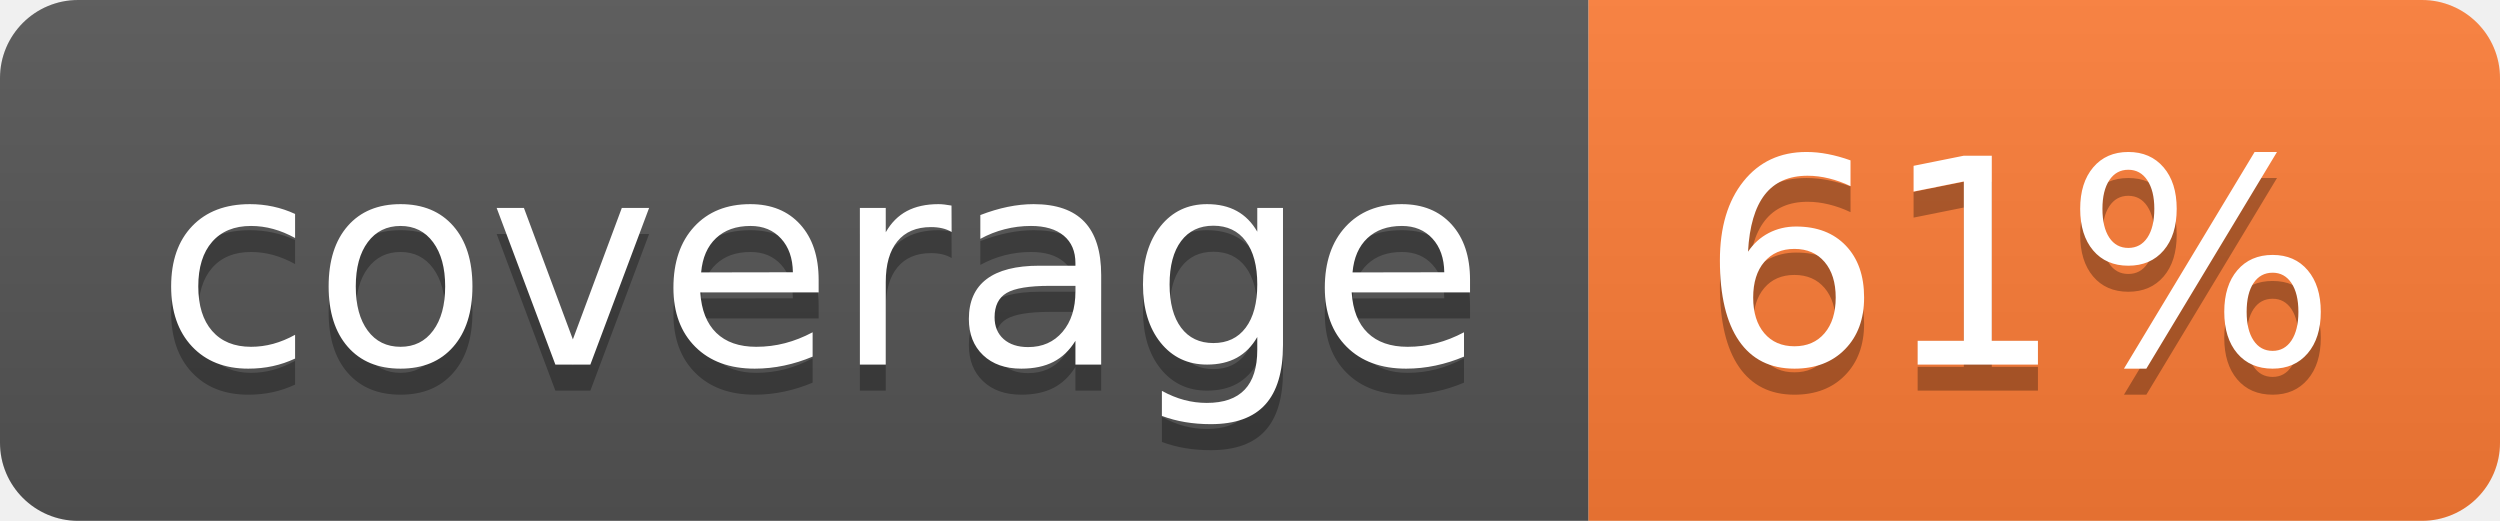
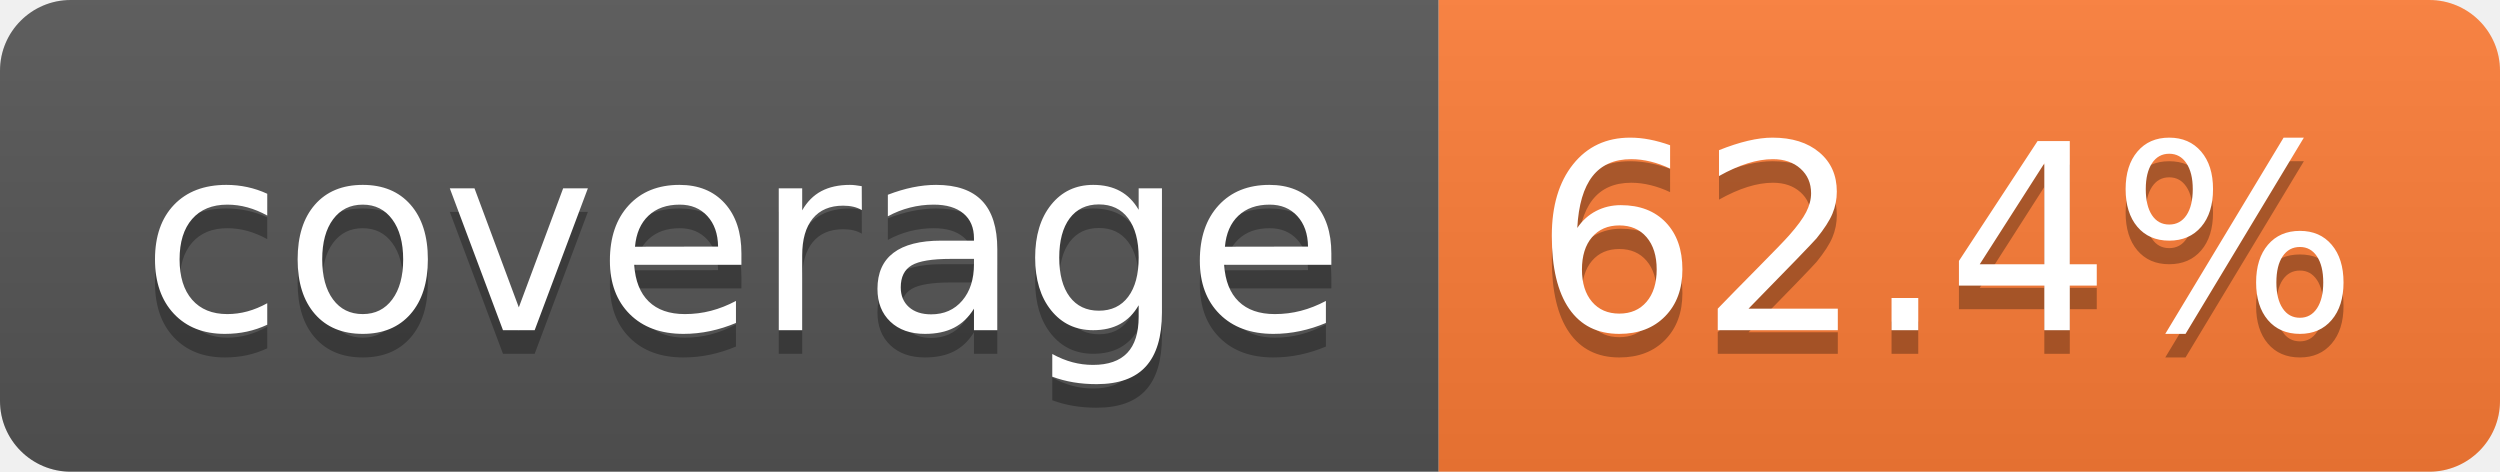
- <svg xmlns="http://www.w3.org/2000/svg" width="96" height="20" role="img" aria-label="coverage: 61%">
+ <svg xmlns="http://www.w3.org/2000/svg" width="106" height="20" role="img" aria-label="coverage: 62.4%">
  <linearGradient id="s" x2="0" y2="100%">
    <stop offset="0" stop-color="#bbb" stop-opacity=".1" />
    <stop offset="1" stop-opacity=".1" />
  </linearGradient>
  <clipPath id="r">
-     <rect width="96" height="20" rx="3" fill="#fff" />
+     <rect width="106" height="20" rx="3" fill="#fff" />
  </clipPath>
  <g clip-path="url(#r)">
    <rect width="61" height="20" fill="#555" />
-     <rect x="61" width="35" height="20" fill="#fe7d37" />
-     <rect width="96" height="20" fill="url(#s)" />
+     <rect x="61" width="45" height="20" fill="#fe7d37" />
+     <rect width="106" height="20" fill="url(#s)" />
  </g>
  <g fill="#fff" text-anchor="middle" font-family="Verdana,Geneva,DejaVu Sans,sans-serif" text-rendering="geometricPrecision" font-size="110">
    <text aria-hidden="true" x="315" y="150" fill="#010101" fill-opacity=".3" transform="scale(.1)" textLength="510">coverage</text>
    <text x="315" y="140" transform="scale(.1)" fill="#fff" textLength="510">coverage</text>
-     <text aria-hidden="true" x="775" y="150" fill="#010101" fill-opacity=".3" transform="scale(.1)" textLength="245">61%</text>
-     <text x="775" y="140" transform="scale(.1)" fill="#fff" textLength="245">61%</text>
+     <text aria-hidden="true" x="825" y="150" fill="#010101" fill-opacity=".3" transform="scale(.1)" textLength="350">62.4%</text>
+     <text x="825" y="140" transform="scale(.1)" fill="#fff" textLength="350">62.4%</text>
  </g>
</svg>
